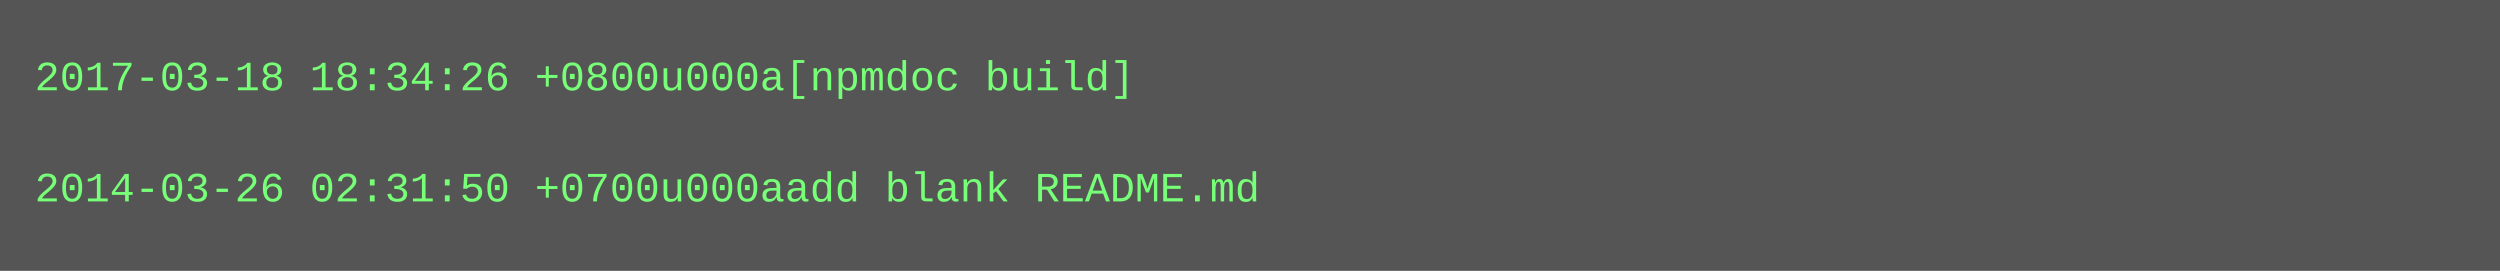
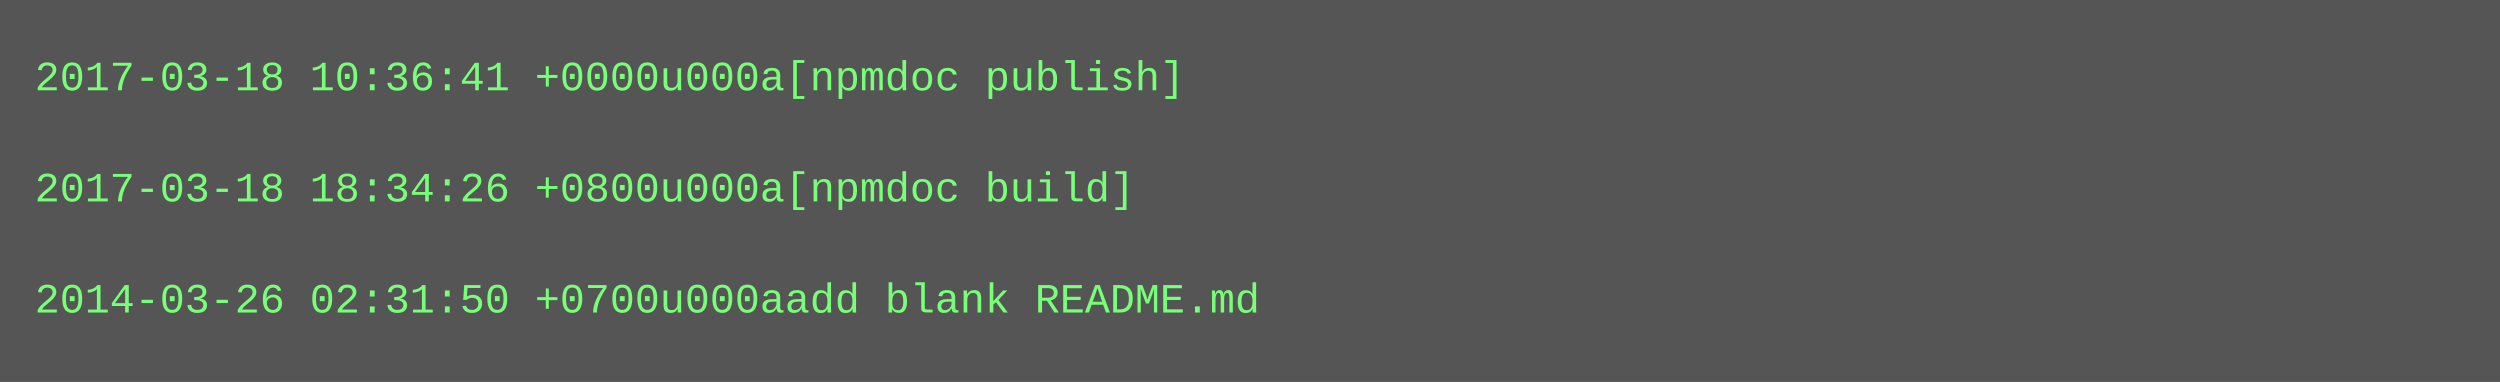
- <svg xmlns="http://www.w3.org/2000/svg" height="78" width="720">
-   <rect height="78" fill="#555" width="720" />
+ <svg xmlns="http://www.w3.org/2000/svg" height="110" width="720">
+   <rect height="110" fill="#555" width="720" />
  <text fill="#7f7" font-family="Courier New" font-size="12" xml:space="preserve">
-     <tspan x="10" y="26">2017-03-18 18:34:26 +0800u000a[npmdoc build]</tspan>
+     <tspan x="10" y="26">2017-03-18 10:36:41 +0000u000a[npmdoc publish]</tspan>
    <tspan x="10" y="42" />
-     <tspan x="10" y="58">2014-03-26 02:31:50 +0700u000aadd blank README.md</tspan>
+     <tspan x="10" y="58">2017-03-18 18:34:26 +0800u000a[npmdoc build]</tspan>
+     <tspan x="10" y="74" />
+     <tspan x="10" y="90">2014-03-26 02:31:50 +0700u000aadd blank README.md</tspan>
  </text>
</svg>
